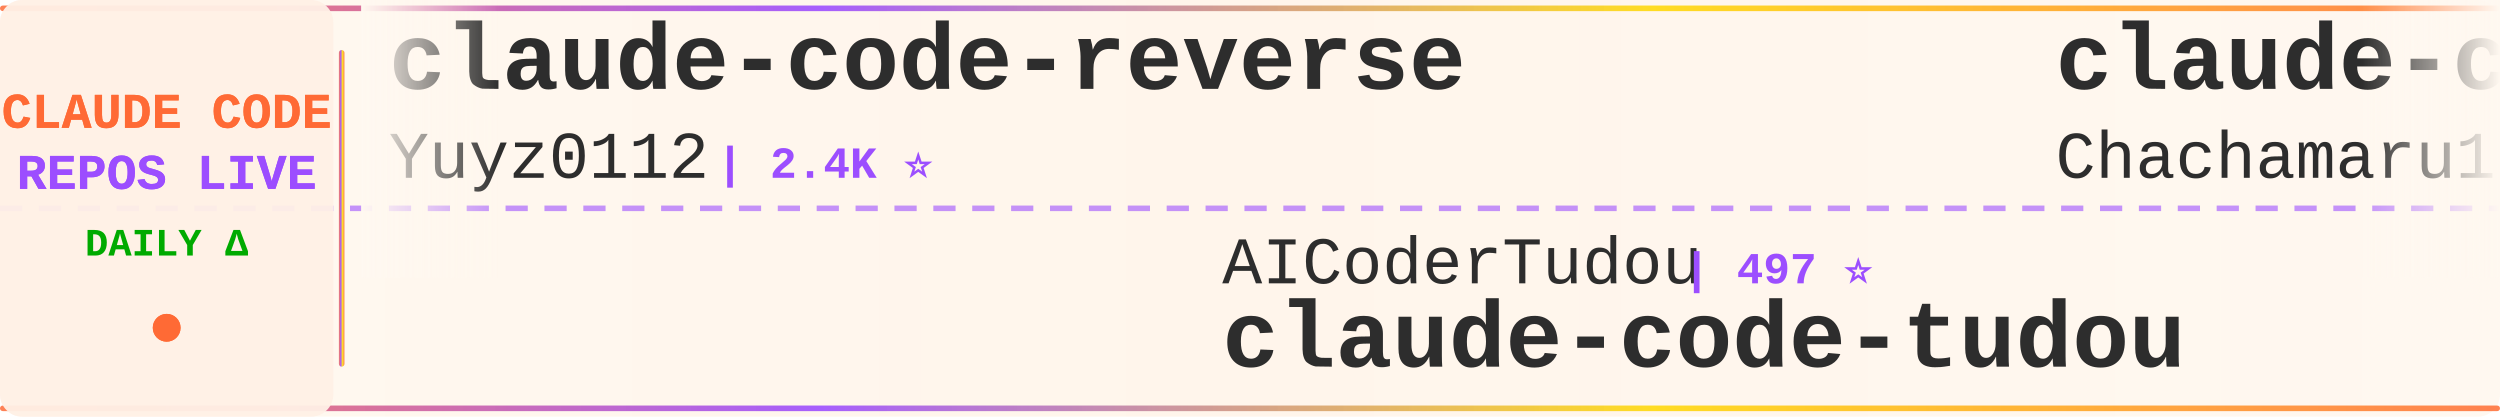
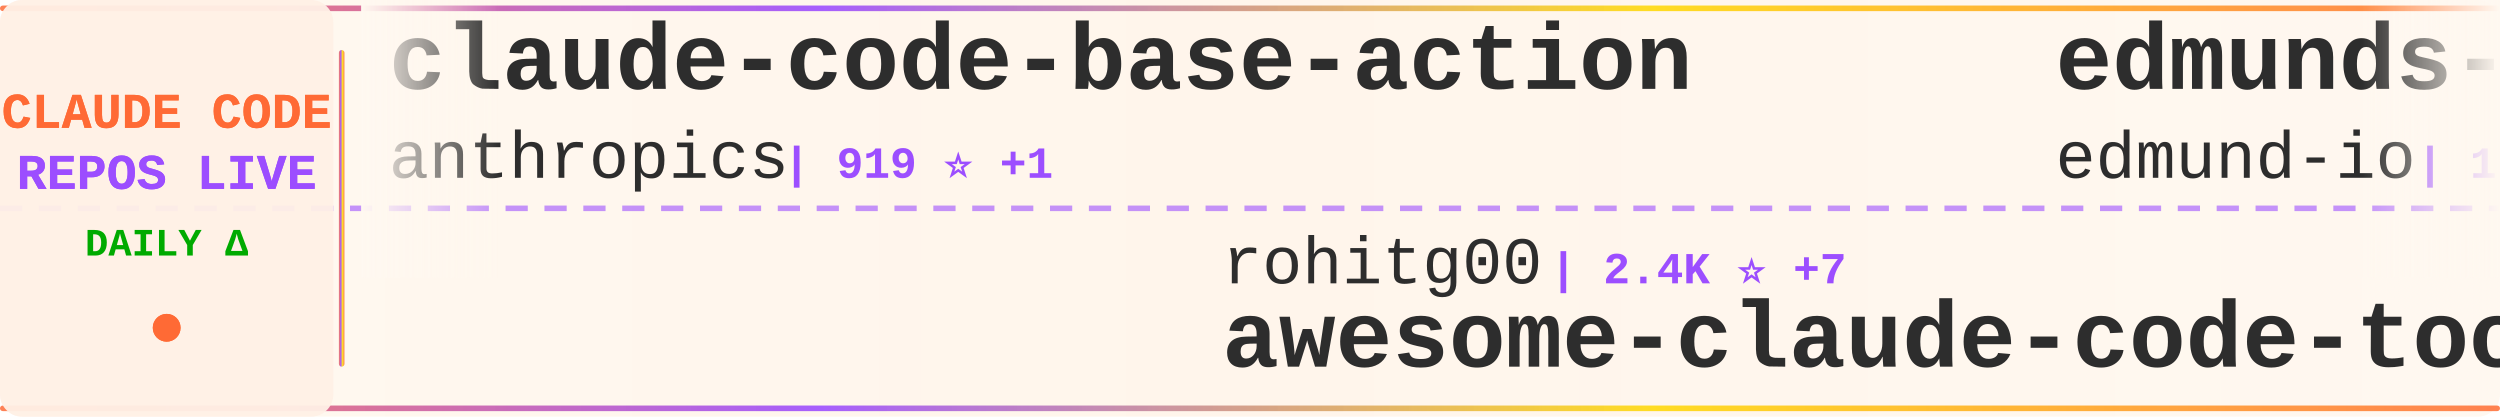
<svg xmlns="http://www.w3.org/2000/svg" width="900" height="150">
  <defs>
    <linearGradient id="tickerBg" x1="0%" y1="0%" x2="100%" y2="0%">
      <stop offset="0%" style="stop-color:#fff8f0;stop-opacity:0.98" />
      <stop offset="50%" style="stop-color:#fff5eb;stop-opacity:1" />
      <stop offset="100%" style="stop-color:#fff8f0;stop-opacity:0.98" />
    </linearGradient>
    <linearGradient id="borderGrad" x1="0%" y1="0%" x2="100%" y2="0%">
      <stop offset="0%" style="stop-color:#FF6B35;stop-opacity:0.85">
        <animate attributeName="stop-opacity" values="0.85;1;0.85" dur="2s" repeatCount="indefinite" />
      </stop>
      <stop offset="33%" style="stop-color:#9C4EFF;stop-opacity:0.9">
        <animate attributeName="stop-opacity" values="0.9;1;0.9" dur="2.2s" repeatCount="indefinite" />
      </stop>
      <stop offset="66%" style="stop-color:#FFD700;stop-opacity:0.85">
        <animate attributeName="stop-opacity" values="0.85;1;0.85" dur="1.8s" repeatCount="indefinite" />
      </stop>
      <stop offset="100%" style="stop-color:#FF6B35;stop-opacity:0.85">
        <animate attributeName="stop-opacity" values="0.85;1;0.85" dur="2s" repeatCount="indefinite" />
      </stop>
    </linearGradient>
    <filter id="textGlow">
      <feGaussianBlur stdDeviation="0.15" result="coloredBlur" />
      <feMerge>
        <feMergeNode in="coloredBlur" />
        <feMergeNode in="SourceGraphic" />
      </feMerge>
    </filter>
    <filter id="metricGlow">
      <feGaussianBlur stdDeviation="0.2" result="coloredBlur" />
      <feMerge>
        <feMergeNode in="coloredBlur" />
        <feMergeNode in="SourceGraphic" />
      </feMerge>
    </filter>
    <linearGradient id="leftFade" x1="0%" y1="0%" x2="100%" y2="0%">
      <stop offset="0%" style="stop-color:#fff8f0;stop-opacity:1" />
      <stop offset="100%" style="stop-color:#fff8f0;stop-opacity:0" />
    </linearGradient>
    <linearGradient id="rightFade" x1="0%" y1="0%" x2="100%" y2="0%">
      <stop offset="0%" style="stop-color:#fff8f0;stop-opacity:0" />
      <stop offset="100%" style="stop-color:#fff8f0;stop-opacity:1" />
    </linearGradient>
  </defs>
  <rect width="900" height="150" fill="url(#tickerBg)" rx="8" />
  <rect x="0" y="2" width="900" height="2" fill="url(#borderGrad)" rx="1" />
  <rect x="0" y="146" width="900" height="2" fill="url(#borderGrad)" rx="1" />
  <line x1="0" y1="75" x2="900" y2="75" stroke="#9C4EFF" stroke-width="2" stroke-dasharray="8 6" opacity="0.6" />
  <rect x="0" y="0" width="120" height="150" fill="#fff0e6" opacity="0.95" rx="8" />
  <text x="60" y="46" font-family="'Courier New', monospace" font-size="18" font-weight="bold" fill="#FF6B35" text-anchor="middle" filter="url(#textGlow)">
    CLAUDE CODE
  </text>
  <text x="60" y="68" font-family="'Courier New', monospace" font-size="18" font-weight="bold" fill="#9C4EFF" text-anchor="middle" filter="url(#textGlow)">
    REPOS LIVE
  </text>
  <text x="60" y="92" font-family="'Courier New', monospace" font-size="14" font-weight="bold" fill="#00aa00" text-anchor="middle">
    DAILY Δ
  </text>
  <circle cx="60" cy="118" r="5" fill="#FF6B35" filter="url(#metricGlow)">
    <animate attributeName="r" values="4;6;4" dur="1.5s" repeatCount="indefinite" />
    <animate attributeName="opacity" values="0.6;1;0.6" dur="1.5s" repeatCount="indefinite" />
  </circle>
  <rect x="122" y="18" width="2" height="114" fill="url(#borderGrad)" rx="1" />
  <clipPath id="tickerClip">
    <rect x="130" y="0" width="770" height="150" />
  </clipPath>
  <g clip-path="url(#tickerClip)">
    <g id="tickerItems">
      <animateTransform attributeName="transform" attributeType="XML" type="translate" from="0 0" to="-3000 0" dur="54s" repeatCount="indefinite" />
      <g transform="translate(0, 0)">
-         <text x="140" y="32" font-family="'Courier New', monospace" font-size="34" font-weight="bold" fill="#2d2d2d">claude-code-reverse</text>
-         <text x="140" y="64" font-family="'Courier New', monospace" font-size="24" font-weight="normal" fill="#2d2d2d" opacity="1.0">Yuyz0112</text>
-         <text x="258" y="64" font-family="'Courier New', monospace" font-size="16" font-weight="bold" fill="#9C4EFF"> | 2.4K ⭐</text>
+         <text x="140" y="32" font-family="'Courier New', monospace" font-size="34" font-weight="bold" fill="#2d2d2d">claude-code-base-action</text>
+         <text x="140" y="64" font-family="'Courier New', monospace" font-size="24" font-weight="normal" fill="#2d2d2d" opacity="1.0">anthropics</text>
+         <text x="282" y="64" font-family="'Courier New', monospace" font-size="16" font-weight="bold" fill="#9C4EFF"> | 919 ⭐ +1</text>
      </g>
      <g transform="translate(300, 0)">
-         <text x="140" y="102" font-family="'Courier New', monospace" font-size="24" font-weight="normal" fill="#2d2d2d" opacity="1.0">AICoderTudou</text>
-         <text x="306" y="102" font-family="'Courier New', monospace" font-size="16" font-weight="bold" fill="#9C4EFF"> | 497 ⭐</text>
-         <text x="140" y="132" font-family="'Courier New', monospace" font-size="34" font-weight="bold" fill="#2d2d2d">claude-code-tudou</text>
+         <text x="140" y="102" font-family="'Courier New', monospace" font-size="24" font-weight="normal" fill="#2d2d2d" opacity="1.0">rohitg00</text>
+         <text x="258" y="102" font-family="'Courier New', monospace" font-size="16" font-weight="bold" fill="#9C4EFF"> | 2.4K ⭐ +7</text>
+         <text x="140" y="132" font-family="'Courier New', monospace" font-size="34" font-weight="bold" fill="#2d2d2d">awesome-claude-code-tool...</text>
      </g>
      <g transform="translate(600, 0)">
-         <text x="140" y="32" font-family="'Courier New', monospace" font-size="34" font-weight="bold" fill="#2d2d2d">claude-code-harness</text>
-         <text x="140" y="64" font-family="'Courier New', monospace" font-size="24" font-weight="normal" fill="#2d2d2d" opacity="1.0">Chachamaru127</text>
-         <text x="318" y="64" font-family="'Courier New', monospace" font-size="16" font-weight="bold" fill="#9C4EFF"> | 3.0K ⭐ +6</text>
+         <text x="140" y="32" font-family="'Courier New', monospace" font-size="34" font-weight="bold" fill="#2d2d2d">edmunds-claude-code</text>
+         <text x="140" y="64" font-family="'Courier New', monospace" font-size="24" font-weight="normal" fill="#2d2d2d" opacity="1.0">edmund-io</text>
+         <text x="270" y="64" font-family="'Courier New', monospace" font-size="16" font-weight="bold" fill="#9C4EFF"> | 1.5K ⭐ +2</text>
      </g>
      <g transform="translate(900, 0)">
-         <text x="140" y="102" font-family="'Courier New', monospace" font-size="24" font-weight="normal" fill="#2d2d2d" opacity="1.0">pedrohcgs</text>
-         <text x="270" y="102" font-family="'Courier New', monospace" font-size="16" font-weight="bold" fill="#9C4EFF"> | 1.4K ⭐ +1</text>
-         <text x="140" y="132" font-family="'Courier New', monospace" font-size="34" font-weight="bold" fill="#2d2d2d">claude-code-my-workflow</text>
+         <text x="140" y="102" font-family="'Courier New', monospace" font-size="24" font-weight="normal" fill="#2d2d2d" opacity="1.0">guanshan</text>
+         <text x="258" y="102" font-family="'Courier New', monospace" font-size="16" font-weight="bold" fill="#9C4EFF"> | 61 ⭐</text>
+         <text x="140" y="132" font-family="'Courier New', monospace" font-size="34" font-weight="bold" fill="#2d2d2d">ClaudeCode</text>
      </g>
      <g transform="translate(1200, 0)">
-         <text x="140" y="32" font-family="'Courier New', monospace" font-size="34" font-weight="bold" fill="#2d2d2d">claude-code-cheat-sheet</text>
-         <text x="140" y="64" font-family="'Courier New', monospace" font-size="24" font-weight="normal" fill="#2d2d2d" opacity="1.0">Njengah</text>
-         <text x="246" y="64" font-family="'Courier New', monospace" font-size="16" font-weight="bold" fill="#9C4EFF"> | 1.9K ⭐ +2</text>
+         <text x="140" y="32" font-family="'Courier New', monospace" font-size="34" font-weight="bold" fill="#2d2d2d">Claude-Code</text>
+         <text x="140" y="64" font-family="'Courier New', monospace" font-size="24" font-weight="normal" fill="#2d2d2d" opacity="1.0">OrcaWhisper</text>
+         <text x="294" y="64" font-family="'Courier New', monospace" font-size="16" font-weight="bold" fill="#9C4EFF"> | 86 ⭐</text>
      </g>
      <g transform="translate(1500, 0)">
-         <text x="140" y="102" font-family="'Courier New', monospace" font-size="24" font-weight="normal" fill="#2d2d2d" opacity="1.0">lorryjovens-hub</text>
-         <text x="342" y="102" font-family="'Courier New', monospace" font-size="16" font-weight="bold" fill="#9C4EFF"> | 1.7K ⭐</text>
-         <text x="140" y="132" font-family="'Courier New', monospace" font-size="34" font-weight="bold" fill="#2d2d2d">claude-code-rust</text>
+         <text x="140" y="102" font-family="'Courier New', monospace" font-size="24" font-weight="normal" fill="#2d2d2d" opacity="1.0">fazxes</text>
+         <text x="234" y="102" font-family="'Courier New', monospace" font-size="16" font-weight="bold" fill="#9C4EFF"> | 225 ⭐</text>
+         <text x="140" y="132" font-family="'Courier New', monospace" font-size="34" font-weight="bold" fill="#2d2d2d">Claude-code</text>
      </g>
      <g transform="translate(1800, 0)">
-         <text x="140" y="32" font-family="'Courier New', monospace" font-size="34" font-weight="bold" fill="#2d2d2d">Claude-Code-Game-Studios</text>
-         <text x="140" y="64" font-family="'Courier New', monospace" font-size="24" font-weight="normal" fill="#2d2d2d" opacity="1.0">Donchitos</text>
-         <text x="270" y="64" font-family="'Courier New', monospace" font-size="16" font-weight="bold" fill="#9C4EFF"> | 23.3K ⭐ +41</text>
+         <text x="140" y="32" font-family="'Courier New', monospace" font-size="34" font-weight="bold" fill="#2d2d2d">claude-code-prompts</text>
+         <text x="140" y="64" font-family="'Courier New', monospace" font-size="24" font-weight="normal" fill="#2d2d2d" opacity="1.0">repowise-dev</text>
+         <text x="306" y="64" font-family="'Courier New', monospace" font-size="16" font-weight="bold" fill="#9C4EFF"> | 1.2K ⭐ +2</text>
      </g>
      <g transform="translate(2100, 0)">
-         <text x="140" y="102" font-family="'Courier New', monospace" font-size="24" font-weight="normal" fill="#2d2d2d" opacity="1.0">musistudio</text>
-         <text x="282" y="102" font-family="'Courier New', monospace" font-size="16" font-weight="bold" fill="#9C4EFF"> | 36.1K ⭐ +95</text>
-         <text x="140" y="132" font-family="'Courier New', monospace" font-size="34" font-weight="bold" fill="#2d2d2d">claude-code-router</text>
+         <text x="140" y="102" font-family="'Courier New', monospace" font-size="24" font-weight="normal" fill="#2d2d2d" opacity="1.0">nicedreamzapp</text>
+         <text x="318" y="102" font-family="'Courier New', monospace" font-size="16" font-weight="bold" fill="#9C4EFF"> | 3.0K ⭐ +3</text>
+         <text x="140" y="132" font-family="'Courier New', monospace" font-size="34" font-weight="bold" fill="#2d2d2d">claude-code-local</text>
      </g>
      <g transform="translate(2400, 0)">
-         <text x="140" y="32" font-family="'Courier New', monospace" font-size="34" font-weight="bold" fill="#2d2d2d">Claude-code</text>
-         <text x="140" y="64" font-family="'Courier New', monospace" font-size="24" font-weight="normal" fill="#2d2d2d" opacity="1.0">zstmfhy</text>
-         <text x="246" y="64" font-family="'Courier New', monospace" font-size="16" font-weight="bold" fill="#9C4EFF"> | 190 ⭐</text>
+         <text x="140" y="32" font-family="'Courier New', monospace" font-size="34" font-weight="bold" fill="#2d2d2d">claude-code-proxy</text>
+         <text x="140" y="64" font-family="'Courier New', monospace" font-size="24" font-weight="normal" fill="#2d2d2d" opacity="1.0">fuergaosi233</text>
+         <text x="306" y="64" font-family="'Courier New', monospace" font-size="16" font-weight="bold" fill="#9C4EFF"> | 2.8K ⭐ +3</text>
      </g>
      <g transform="translate(2700, 0)">
-         <text x="140" y="102" font-family="'Courier New', monospace" font-size="24" font-weight="normal" fill="#2d2d2d" opacity="1.0">1rgs</text>
-         <text x="210" y="102" font-family="'Courier New', monospace" font-size="16" font-weight="bold" fill="#9C4EFF"> | 3.7K ⭐ +2</text>
-         <text x="140" y="132" font-family="'Courier New', monospace" font-size="34" font-weight="bold" fill="#2d2d2d">claude-code-proxy</text>
+         <text x="140" y="102" font-family="'Courier New', monospace" font-size="24" font-weight="normal" fill="#2d2d2d" opacity="1.0">VILA-Lab</text>
+         <text x="258" y="102" font-family="'Courier New', monospace" font-size="16" font-weight="bold" fill="#9C4EFF"> | 2.0K ⭐ +5</text>
+         <text x="140" y="132" font-family="'Courier New', monospace" font-size="34" font-weight="bold" fill="#2d2d2d">Dive-into-Claude-Code</text>
      </g>
      <g transform="translate(3000, 0)">
-         <text x="140" y="32" font-family="'Courier New', monospace" font-size="34" font-weight="bold" fill="#2d2d2d">claude-code-reverse</text>
-         <text x="140" y="64" font-family="'Courier New', monospace" font-size="24" font-weight="normal" fill="#2d2d2d" opacity="1.0">Yuyz0112</text>
-         <text x="258" y="64" font-family="'Courier New', monospace" font-size="16" font-weight="bold" fill="#9C4EFF"> | 2.4K ⭐</text>
+         <text x="140" y="32" font-family="'Courier New', monospace" font-size="34" font-weight="bold" fill="#2d2d2d">claude-code-base-action</text>
+         <text x="140" y="64" font-family="'Courier New', monospace" font-size="24" font-weight="normal" fill="#2d2d2d" opacity="1.0">anthropics</text>
+         <text x="282" y="64" font-family="'Courier New', monospace" font-size="16" font-weight="bold" fill="#9C4EFF"> | 919 ⭐ +1</text>
      </g>
      <g transform="translate(3300, 0)">
-         <text x="140" y="102" font-family="'Courier New', monospace" font-size="24" font-weight="normal" fill="#2d2d2d" opacity="1.0">AICoderTudou</text>
-         <text x="306" y="102" font-family="'Courier New', monospace" font-size="16" font-weight="bold" fill="#9C4EFF"> | 497 ⭐</text>
-         <text x="140" y="132" font-family="'Courier New', monospace" font-size="34" font-weight="bold" fill="#2d2d2d">claude-code-tudou</text>
+         <text x="140" y="102" font-family="'Courier New', monospace" font-size="24" font-weight="normal" fill="#2d2d2d" opacity="1.0">rohitg00</text>
+         <text x="258" y="102" font-family="'Courier New', monospace" font-size="16" font-weight="bold" fill="#9C4EFF"> | 2.4K ⭐ +7</text>
+         <text x="140" y="132" font-family="'Courier New', monospace" font-size="34" font-weight="bold" fill="#2d2d2d">awesome-claude-code-tool...</text>
      </g>
      <g transform="translate(3600, 0)">
-         <text x="140" y="32" font-family="'Courier New', monospace" font-size="34" font-weight="bold" fill="#2d2d2d">claude-code-harness</text>
-         <text x="140" y="64" font-family="'Courier New', monospace" font-size="24" font-weight="normal" fill="#2d2d2d" opacity="1.0">Chachamaru127</text>
-         <text x="318" y="64" font-family="'Courier New', monospace" font-size="16" font-weight="bold" fill="#9C4EFF"> | 3.0K ⭐ +6</text>
+         <text x="140" y="32" font-family="'Courier New', monospace" font-size="34" font-weight="bold" fill="#2d2d2d">edmunds-claude-code</text>
+         <text x="140" y="64" font-family="'Courier New', monospace" font-size="24" font-weight="normal" fill="#2d2d2d" opacity="1.0">edmund-io</text>
+         <text x="270" y="64" font-family="'Courier New', monospace" font-size="16" font-weight="bold" fill="#9C4EFF"> | 1.5K ⭐ +2</text>
      </g>
      <g transform="translate(3900, 0)">
-         <text x="140" y="102" font-family="'Courier New', monospace" font-size="24" font-weight="normal" fill="#2d2d2d" opacity="1.0">pedrohcgs</text>
-         <text x="270" y="102" font-family="'Courier New', monospace" font-size="16" font-weight="bold" fill="#9C4EFF"> | 1.4K ⭐ +1</text>
-         <text x="140" y="132" font-family="'Courier New', monospace" font-size="34" font-weight="bold" fill="#2d2d2d">claude-code-my-workflow</text>
+         <text x="140" y="102" font-family="'Courier New', monospace" font-size="24" font-weight="normal" fill="#2d2d2d" opacity="1.0">guanshan</text>
+         <text x="258" y="102" font-family="'Courier New', monospace" font-size="16" font-weight="bold" fill="#9C4EFF"> | 61 ⭐</text>
+         <text x="140" y="132" font-family="'Courier New', monospace" font-size="34" font-weight="bold" fill="#2d2d2d">ClaudeCode</text>
      </g>
    </g>
  </g>
  <rect x="130" y="0" width="50" height="100" fill="url(#leftFade)" />
  <rect x="850" y="0" width="50" height="100" fill="url(#rightFade)" />
</svg>
